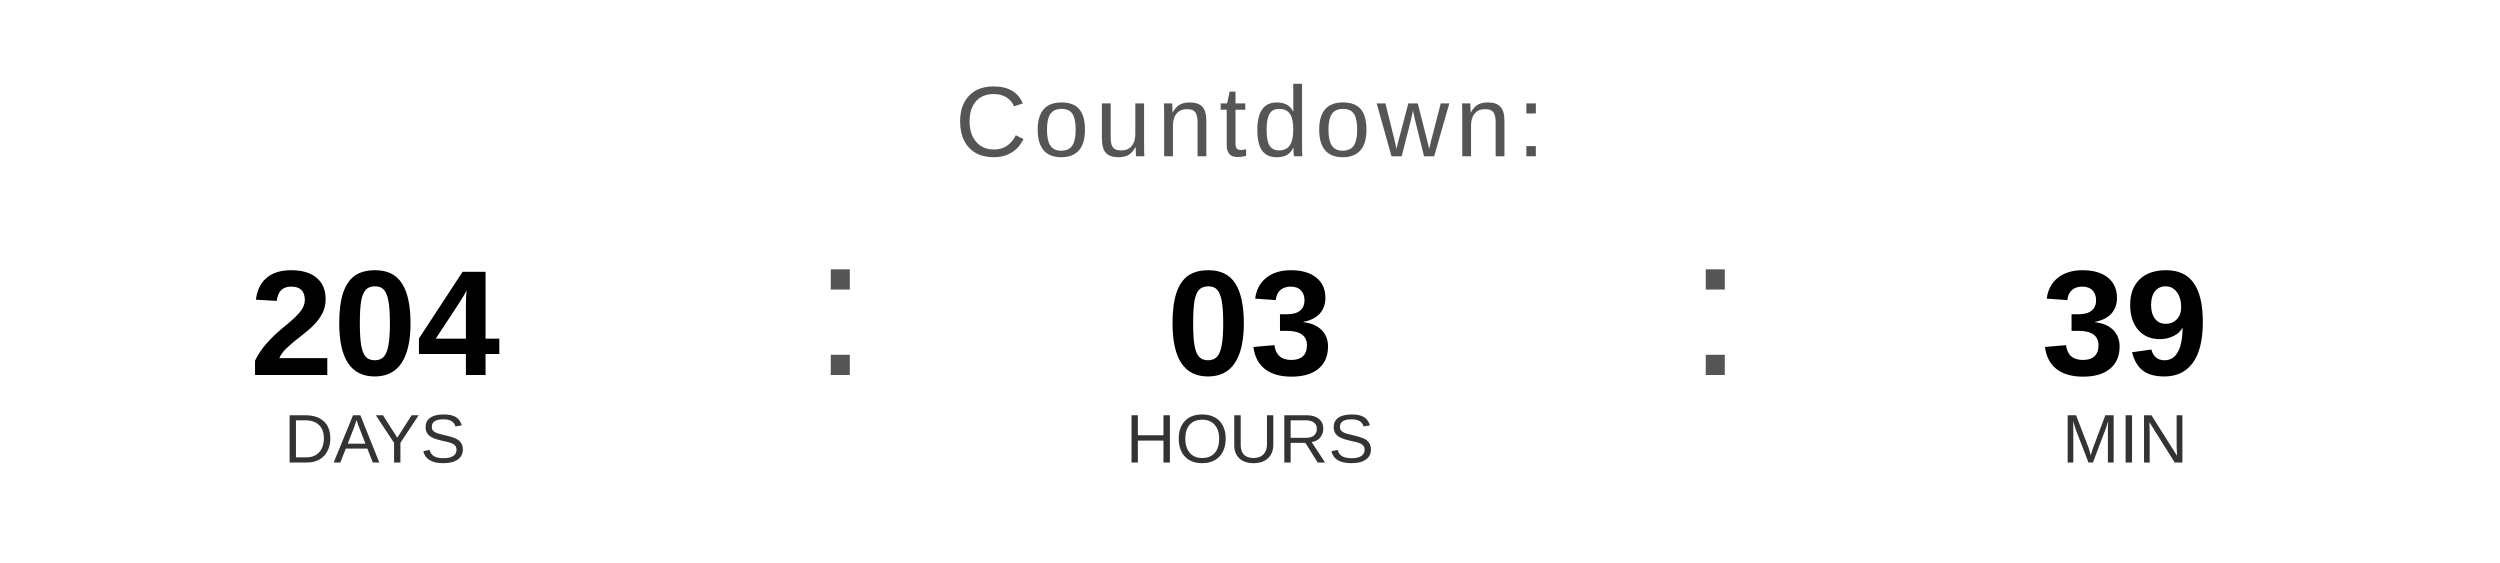
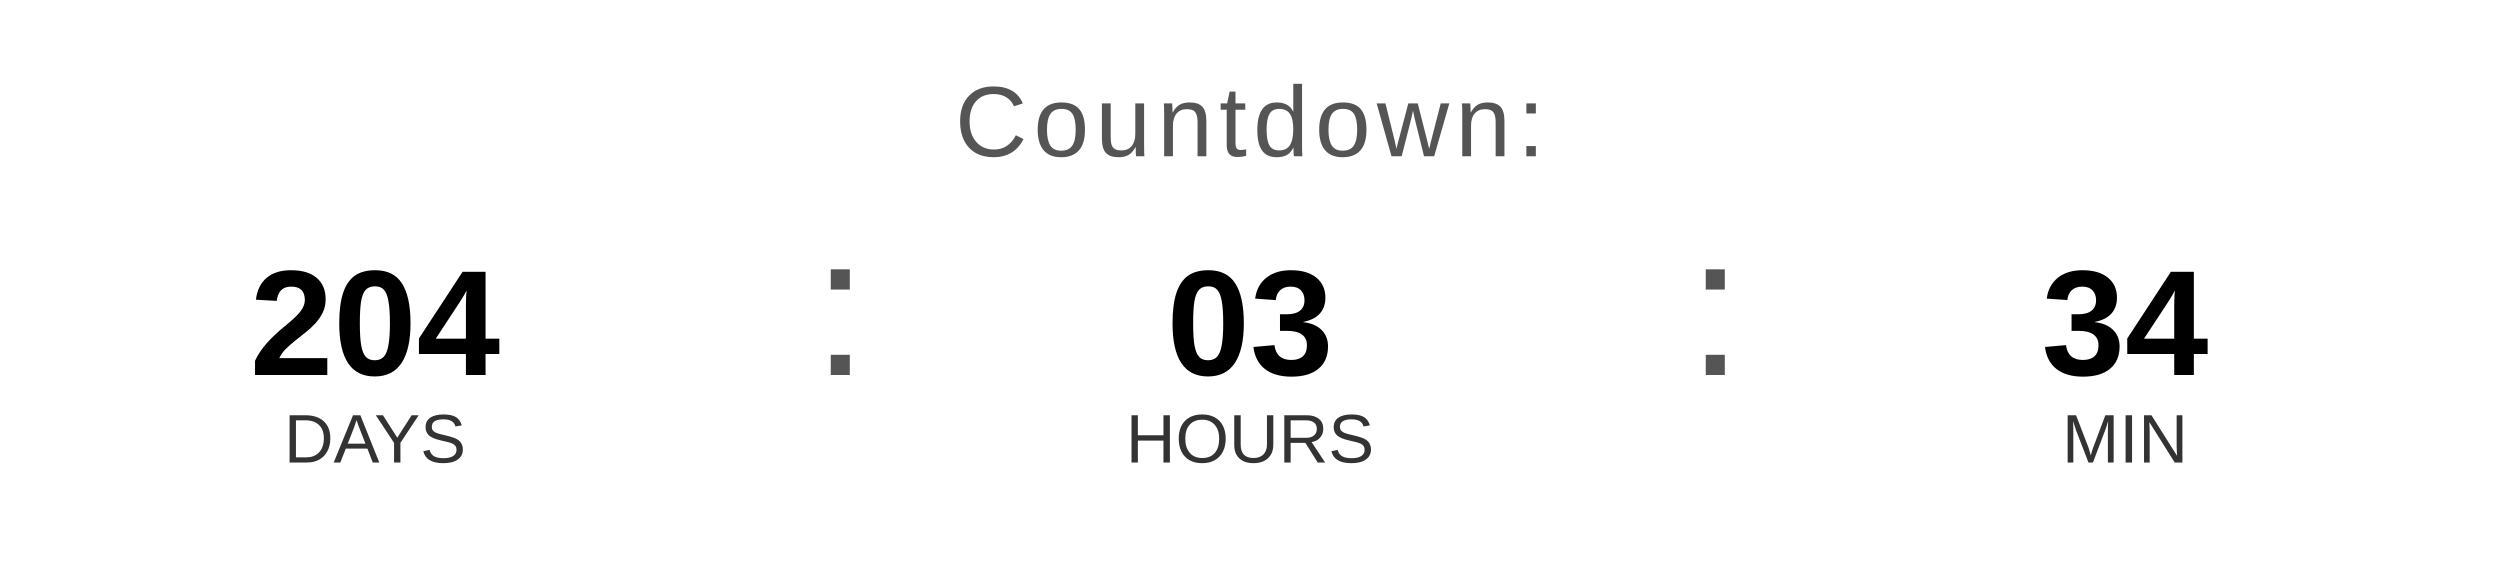
<svg xmlns="http://www.w3.org/2000/svg" width="400" height="90" viewBox="0 0 400 90">
  <text x="200" y="25" font-family="Arial, Helvetica, sans-serif" font-size="16" fill="#555555" text-anchor="middle" letter-spacing="1">
    Countdown:
  </text>
  <text x="60" y="60" font-family="Arial, Helvetica, sans-serif" font-size="24" font-weight="bold" fill="#000000" text-anchor="middle">204</text>
  <text x="60" y="74" font-family="Arial, Helvetica, sans-serif" font-size="11" fill="#333333" text-anchor="middle">DAYS</text>
  <text x="130" y="60" font-family="Arial, sans-serif" font-size="32" fill="#555555">:</text>
  <text x="200" y="60" font-family="Arial, Helvetica, sans-serif" font-size="24" font-weight="bold" fill="#000000" text-anchor="middle">03</text>
  <text x="200" y="74" font-family="Arial, Helvetica, sans-serif" font-size="11" fill="#333333" text-anchor="middle">HOURS</text>
  <text x="270" y="60" font-family="Arial, sans-serif" font-size="32" fill="#555555">:</text>
-   <text x="340" y="60" font-family="Arial, Helvetica, sans-serif" font-size="24" font-weight="bold" fill="#000000" text-anchor="middle">39</text>
+   <text x="340" y="60" font-family="Arial, Helvetica, sans-serif" font-size="24" font-weight="bold" fill="#000000" text-anchor="middle">34</text>
  <text x="340" y="74" font-family="Arial, Helvetica, sans-serif" font-size="11" fill="#333333" text-anchor="middle">MIN</text>
</svg>
